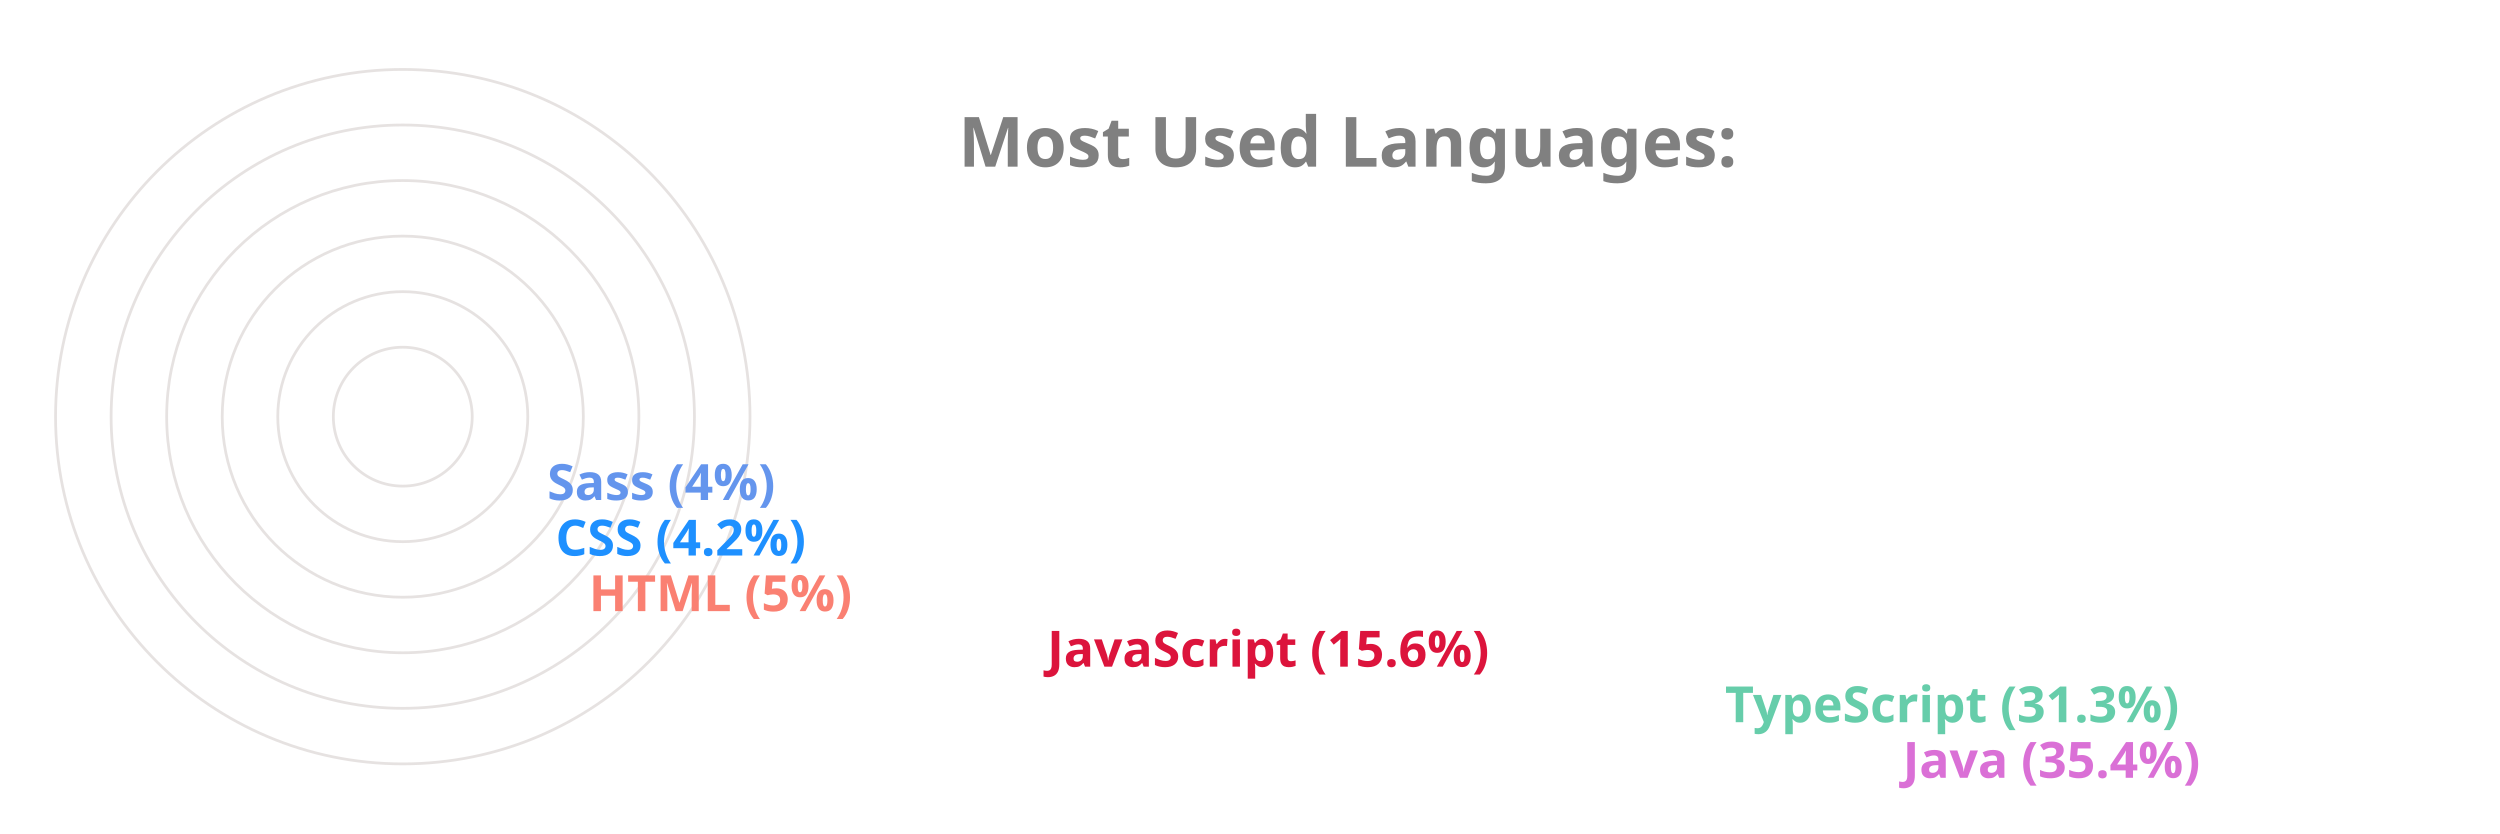
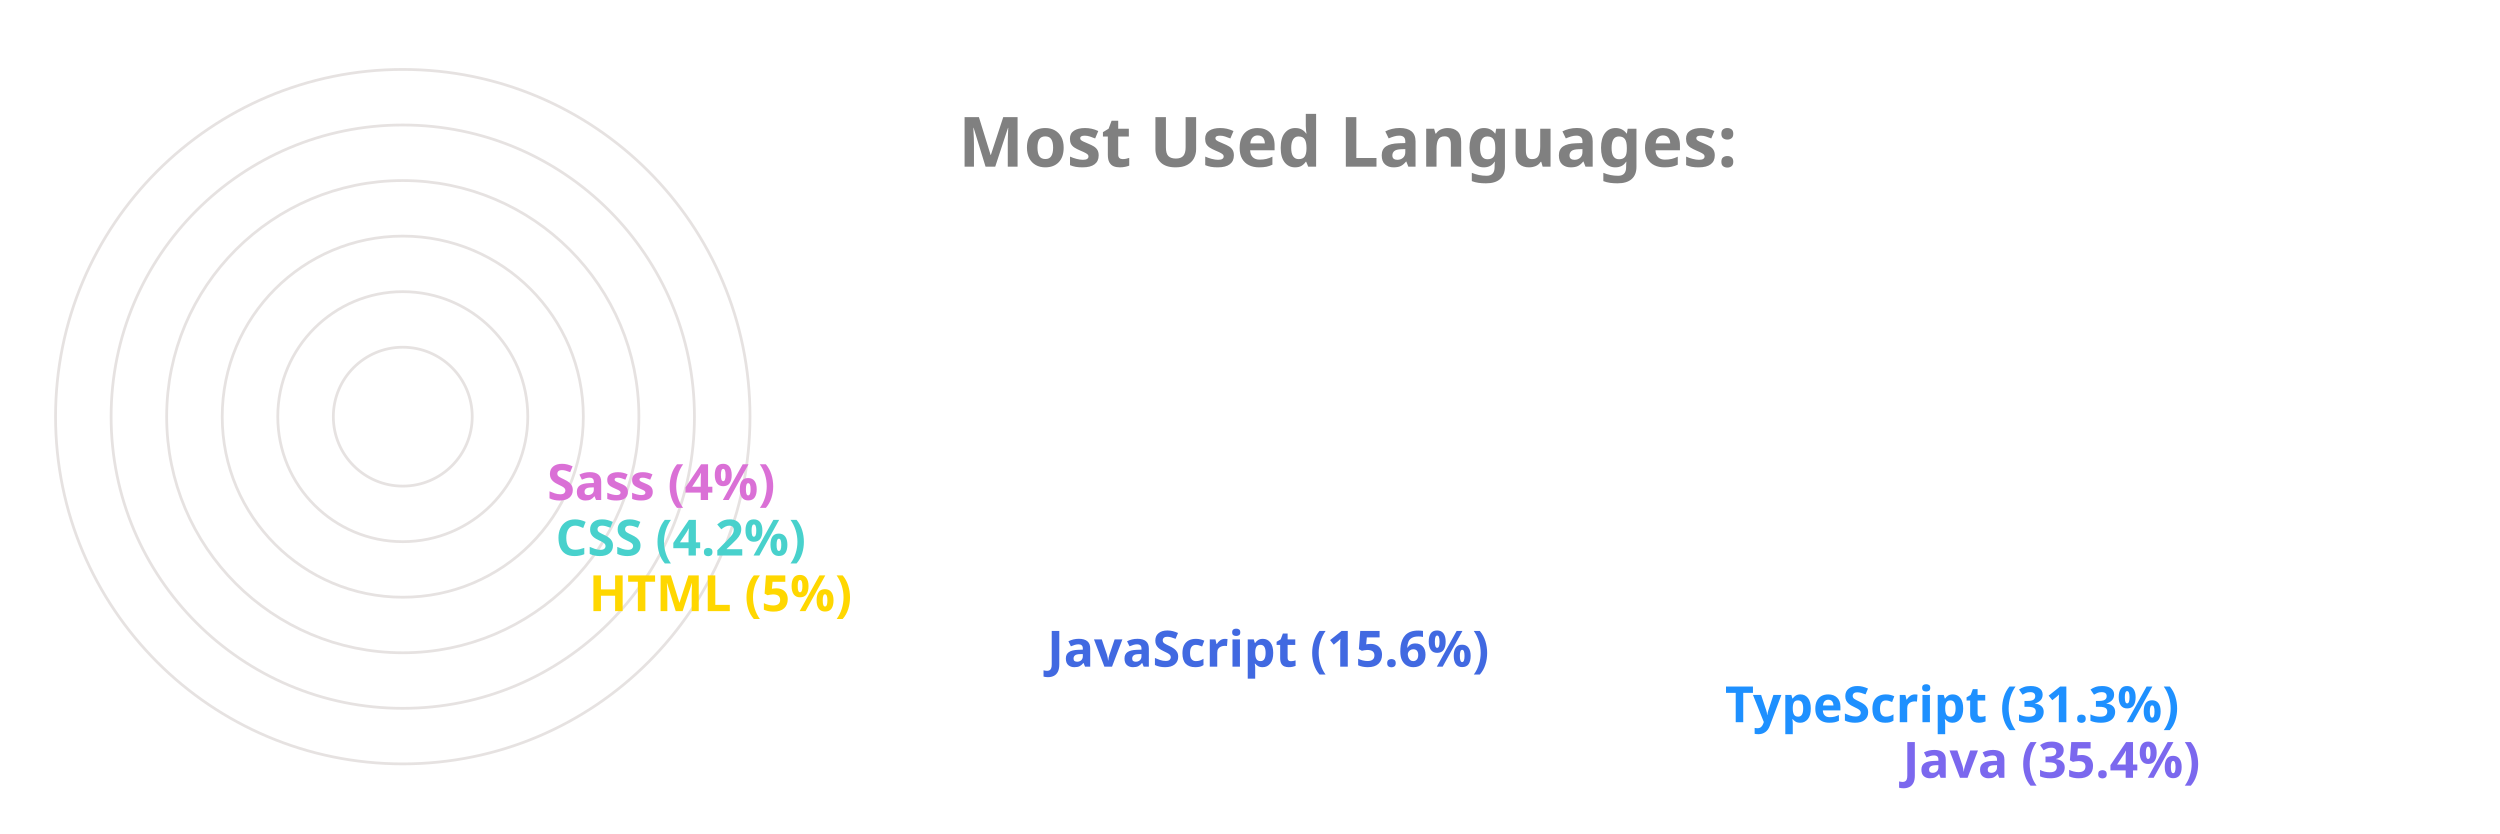
<svg xmlns="http://www.w3.org/2000/svg" viewBox="0 0 650 300" height="200px" width="600px">
  <style>
		.label {
			font: bold 25px sans-serif;
			color: #404040;
			-webkit-text-stroke: 1px white;
	  	}
		.name {
			font: bold 18px sans-serif;
			color: #404040;
	  	}

		.line {
			stroke-dasharray: 1000;
			stroke-dashoffset: 1000;
			animation: dash 3.5s ease-in-out forwards;	
			animation-iteration-count: infinite;
			animation-direction: alternate-reverse;
		}

		.path {
			stroke-dasharray: 1000;
			stroke-dashoffset: 1000;
			animation: dash 3.5s ease-in-out forwards;	
			animation-iteration-count: infinite;
			animation-direction: alternate-reverse;
		}
		  
		@keyframes dash {
			to {
				stroke-dashoffset: 0;
			}
		}

	</style>
  <g stroke="#E6E2E1" fill="none" stroke-width="1">
    <circle cx="20" cy="150" r="125" />
    <circle cx="20" cy="150" r="105" />
    <circle cx="20" cy="150" r="85" />
    <circle cx="20" cy="150" r="65" />
    <circle cx="20" cy="150" r="45" />
    <circle cx="20" cy="150" r="25" />
  </g>
  <g fill="none" stroke-width="20" class="line">
-     <line x2="550" y2="275" x1="20" y1="275" stroke="Orchid" />
-     <line x2="486" y2="255" x1="20" y1="255" stroke="MediumAquaMarine" />
-     <line x2="242" y2="235" x1="20" y1="235" stroke="Crimson" />
-     <line x2="77" y2="215" x1="20" y1="215" stroke="Salmon" />
-     <line x2="65" y2="195" x1="20" y1="195" stroke="DodgerBlue" />
-     <line x2="62" y2="175" x1="20" y1="175" stroke="CornflowerBlue" />
+     <line x2="550" y2="275" x1="20" y1="275" stroke="MediumSlateBlue" />
+     <line x2="486" y2="255" x1="20" y1="255" stroke="DodgerBlue" />
+     <line x2="242" y2="235" x1="20" y1="235" stroke="RoyalBlue" />
+     <line x2="77" y2="215" x1="20" y1="215" stroke="Gold" />
+     <line x2="65" y2="195" x1="20" y1="195" stroke="MediumTurquoise" />
+     <line x2="62" y2="175" x1="20" y1="175" stroke="Orchid" />
  </g>
  <g fill="none" stroke-width="20" stroke-linecap="round" class="path">
-     <path d="M 20 275 A 125 125 45 0 1 -82 78" stroke="Orchid" />
-     <path d="M 20 255 A 105 105 45 0 1 -70 95" stroke="MediumAquaMarine" />
-     <path d="M 20 235 A 85 85 45 0 1 -61 126" stroke="Crimson" />
-     <path d="M 20 215 A 65 65 45 0 1 -44 144" stroke="Salmon" />
-     <path d="M 20 195 A 45 45 45 0 1 -24 146" stroke="DodgerBlue" />
-     <path d="M 20 175 A 25 25 45 0 1 -4 148" stroke="CornflowerBlue" />
+     <path d="M 20 275 A 125 125 45 0 1 -82 78" stroke="MediumSlateBlue" />
+     <path d="M 20 255 A 105 105 45 0 1 -70 95" stroke="DodgerBlue" />
+     <path d="M 20 235 A 85 85 45 0 1 -61 126" stroke="RoyalBlue" />
+     <path d="M 20 215 A 65 65 45 0 1 -44 144" stroke="Gold" />
+     <path d="M 20 195 A 45 45 45 0 1 -24 146" stroke="MediumTurquoise" />
+     <path d="M 20 175 A 25 25 45 0 1 -4 148" stroke="Orchid" />
  </g>
  <g class="name">
-     <text x="560" y="280" fill="Orchid">Java (35.4%)</text>
-     <text x="496" y="260" fill="MediumAquaMarine">TypeScript (31.3%)</text>
-     <text x="252" y="240" fill="Crimson">JavaScript (15.6%)</text>
-     <text x="87" y="220" fill="Salmon">HTML (5%)</text>
-     <text x="75" y="200" fill="DodgerBlue">CSS (4.2%)</text>
-     <text x="72" y="180" fill="CornflowerBlue">Sass (4%)</text>
+     <text x="560" y="280" fill="MediumSlateBlue">Java (35.4%)</text>
+     <text x="496" y="260" fill="DodgerBlue">TypeScript (31.3%)</text>
+     <text x="252" y="240" fill="RoyalBlue">JavaScript (15.6%)</text>
+     <text x="87" y="220" fill="Gold">HTML (5%)</text>
+     <text x="75" y="200" fill="MediumTurquoise">CSS (4.2%)</text>
+     <text x="72" y="180" fill="Orchid">Sass (4%)</text>
  </g>
  <g class="label">
    <text x="220" y="60" fill="grey">Most Used Languages:</text>
  </g>
</svg>
